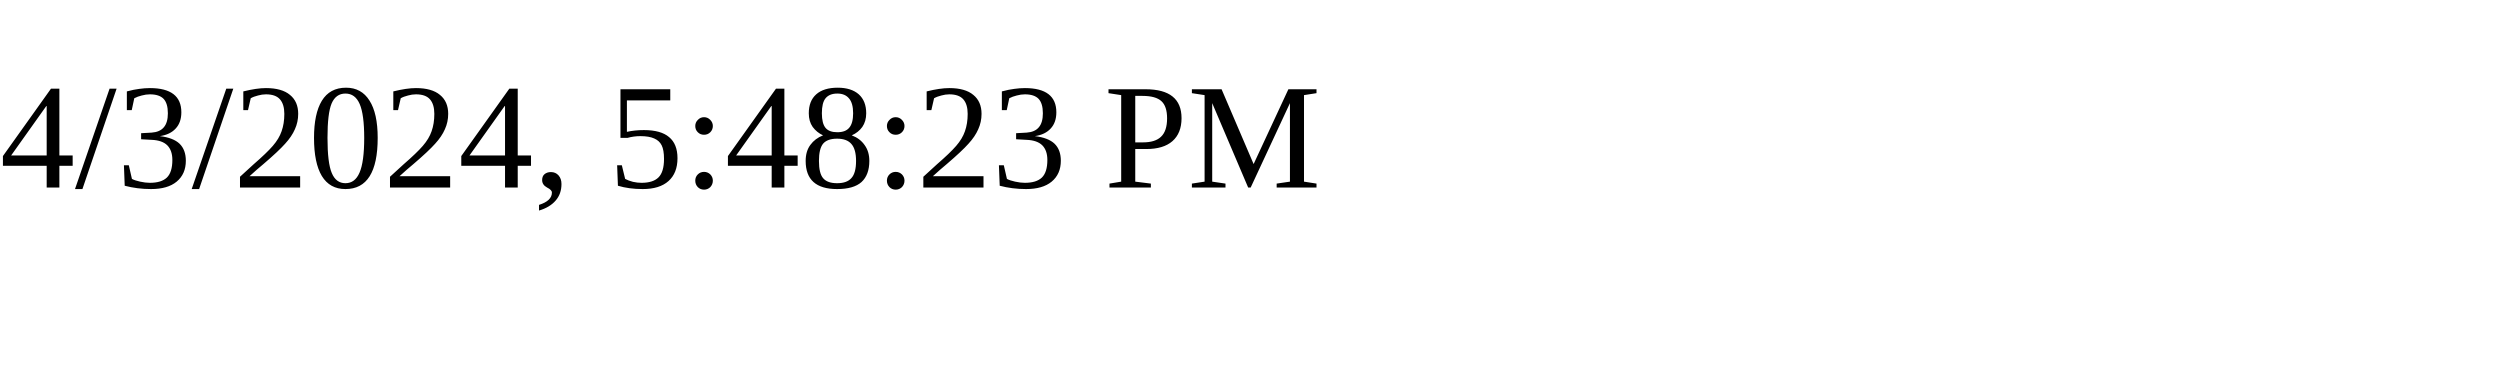
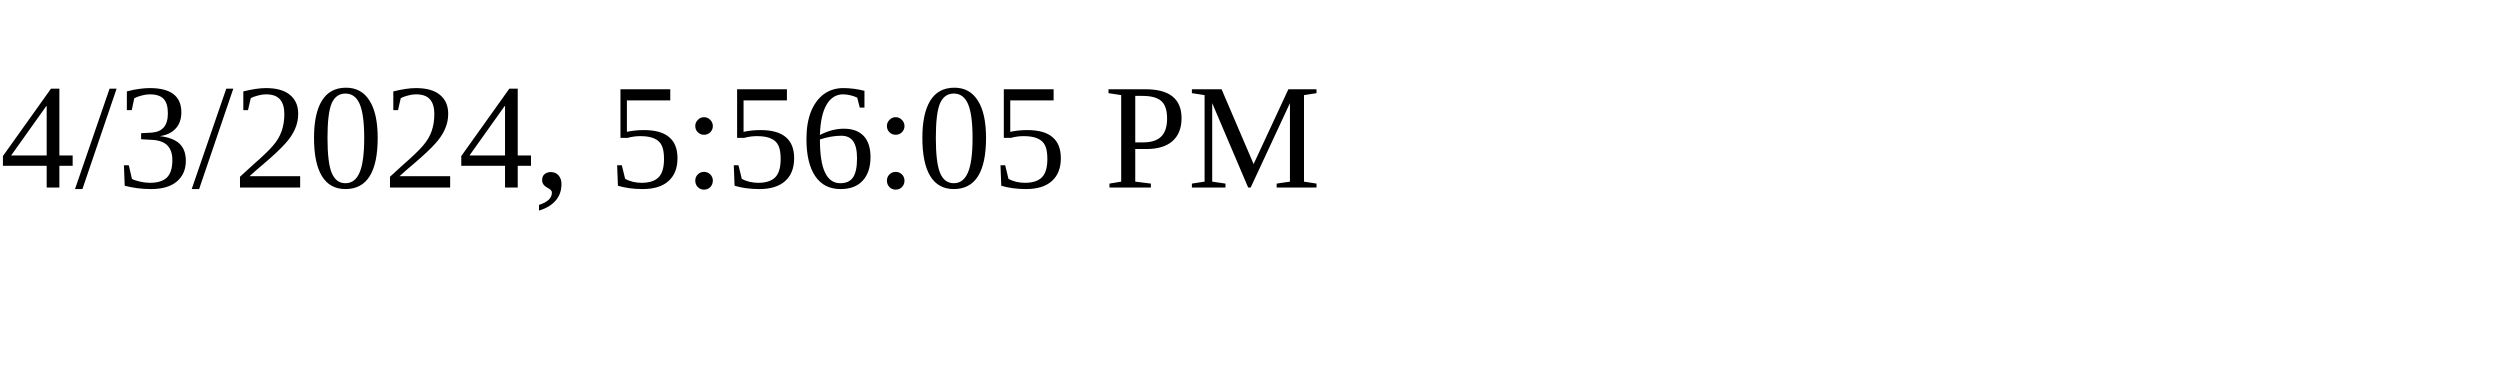
<svg xmlns="http://www.w3.org/2000/svg" height="30" width="200">
-   <text x="0" y="15">4/3/2024, 5:48:23 PM</text>
+   <text x="0" y="15">4/3/2024, 5:56:05 PM</text>
</svg>
